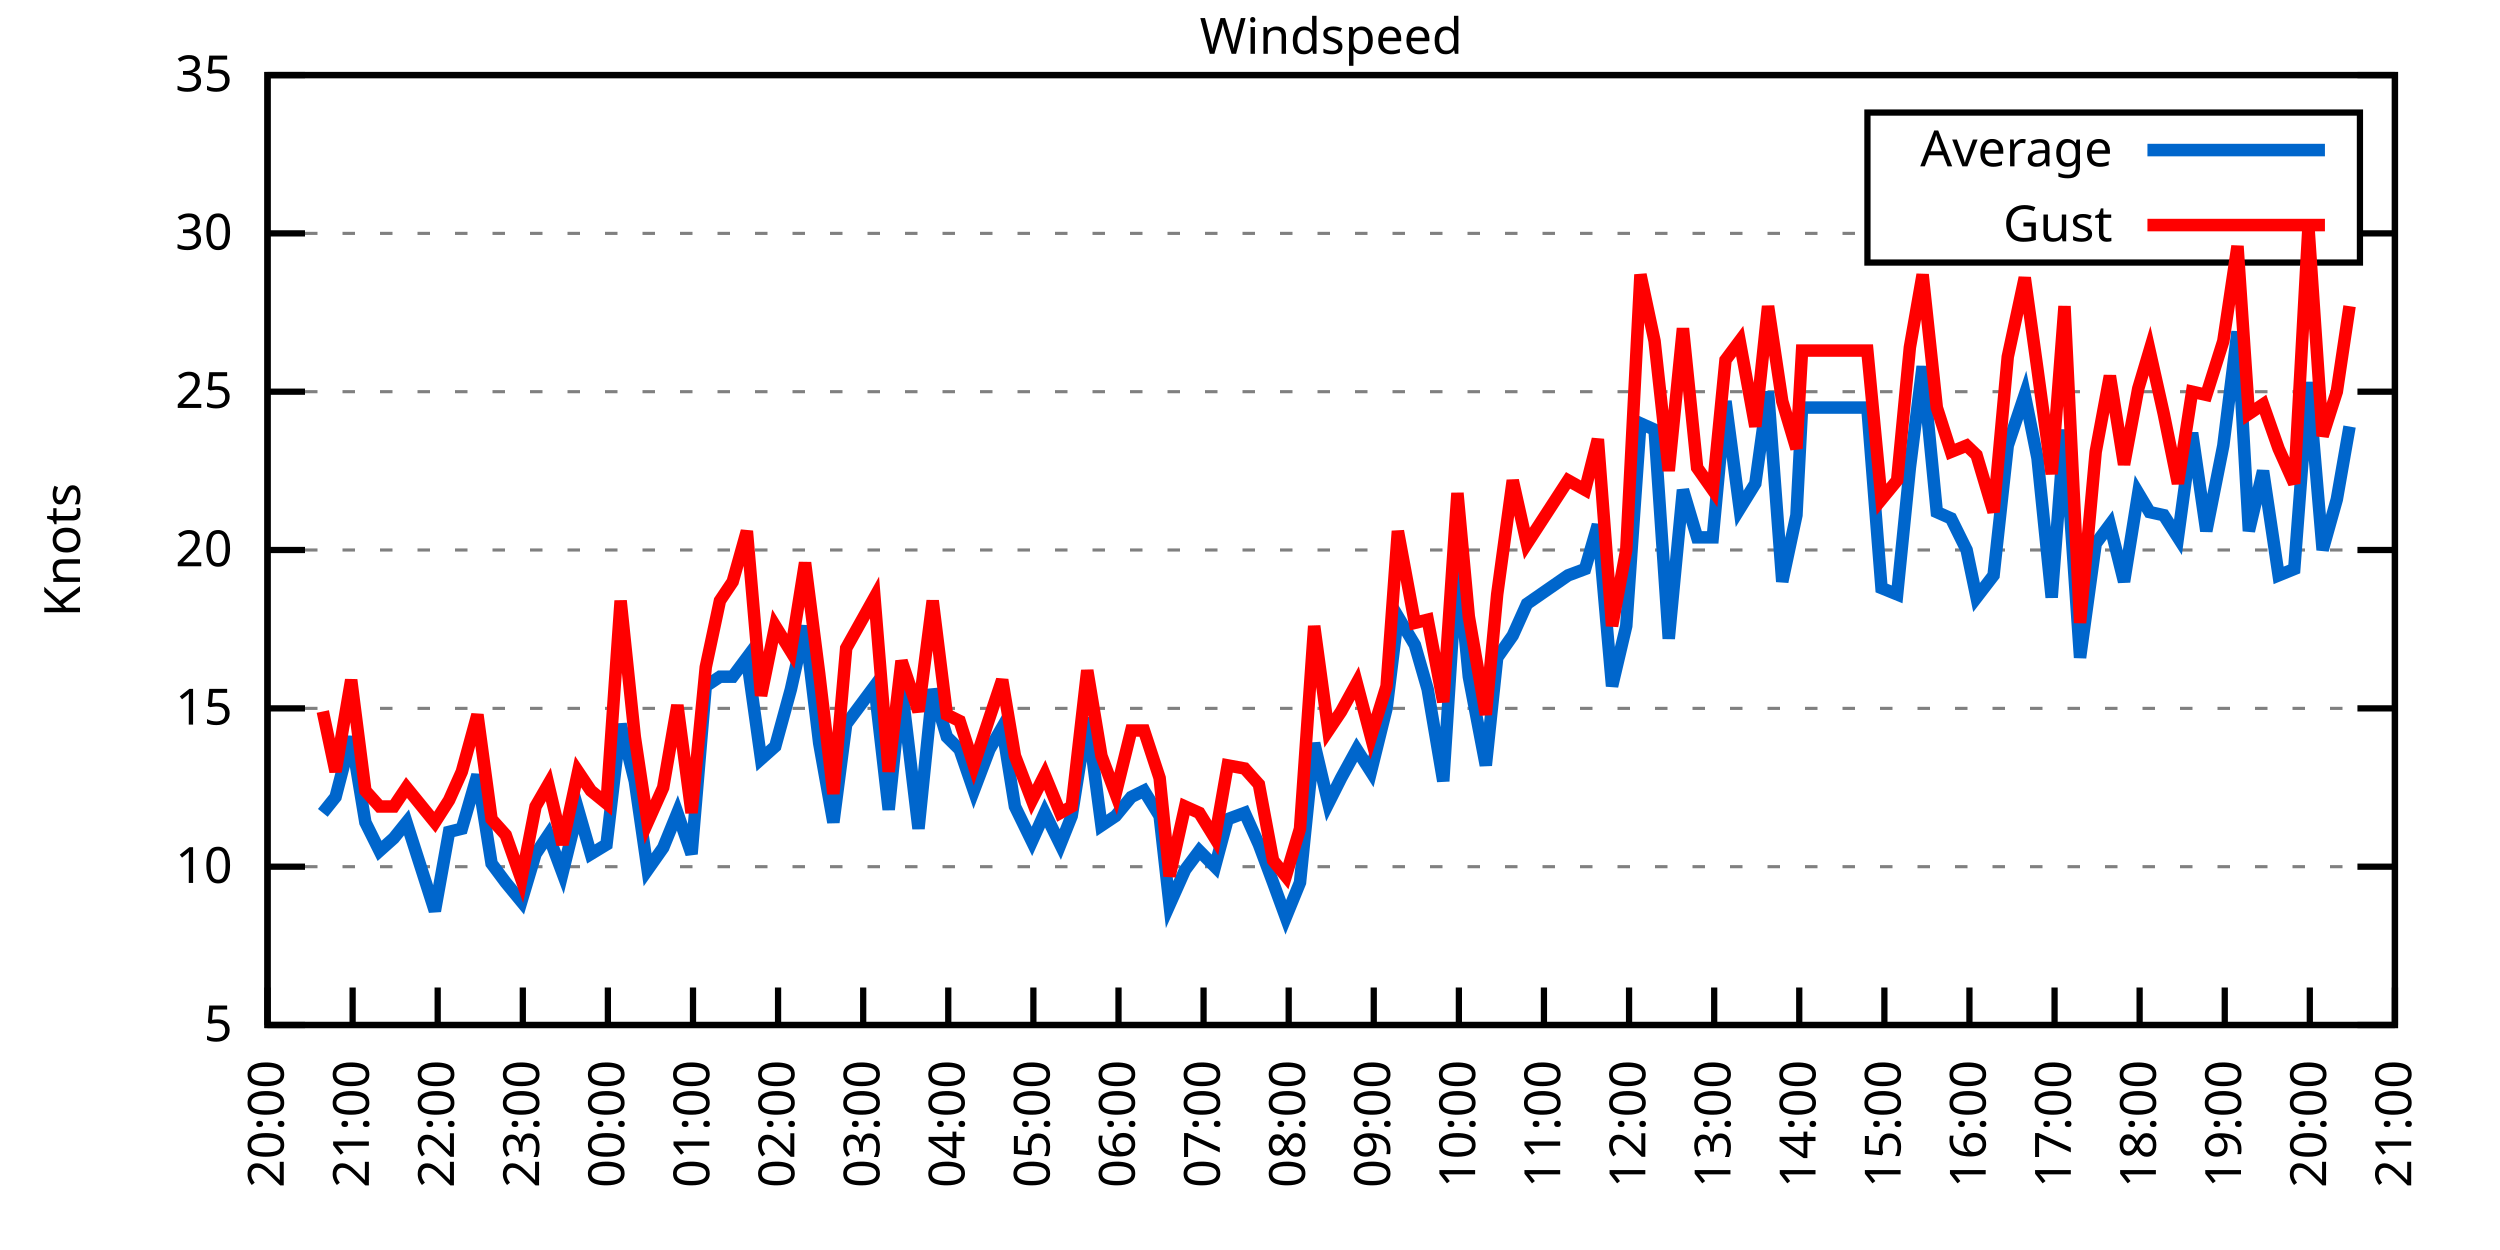
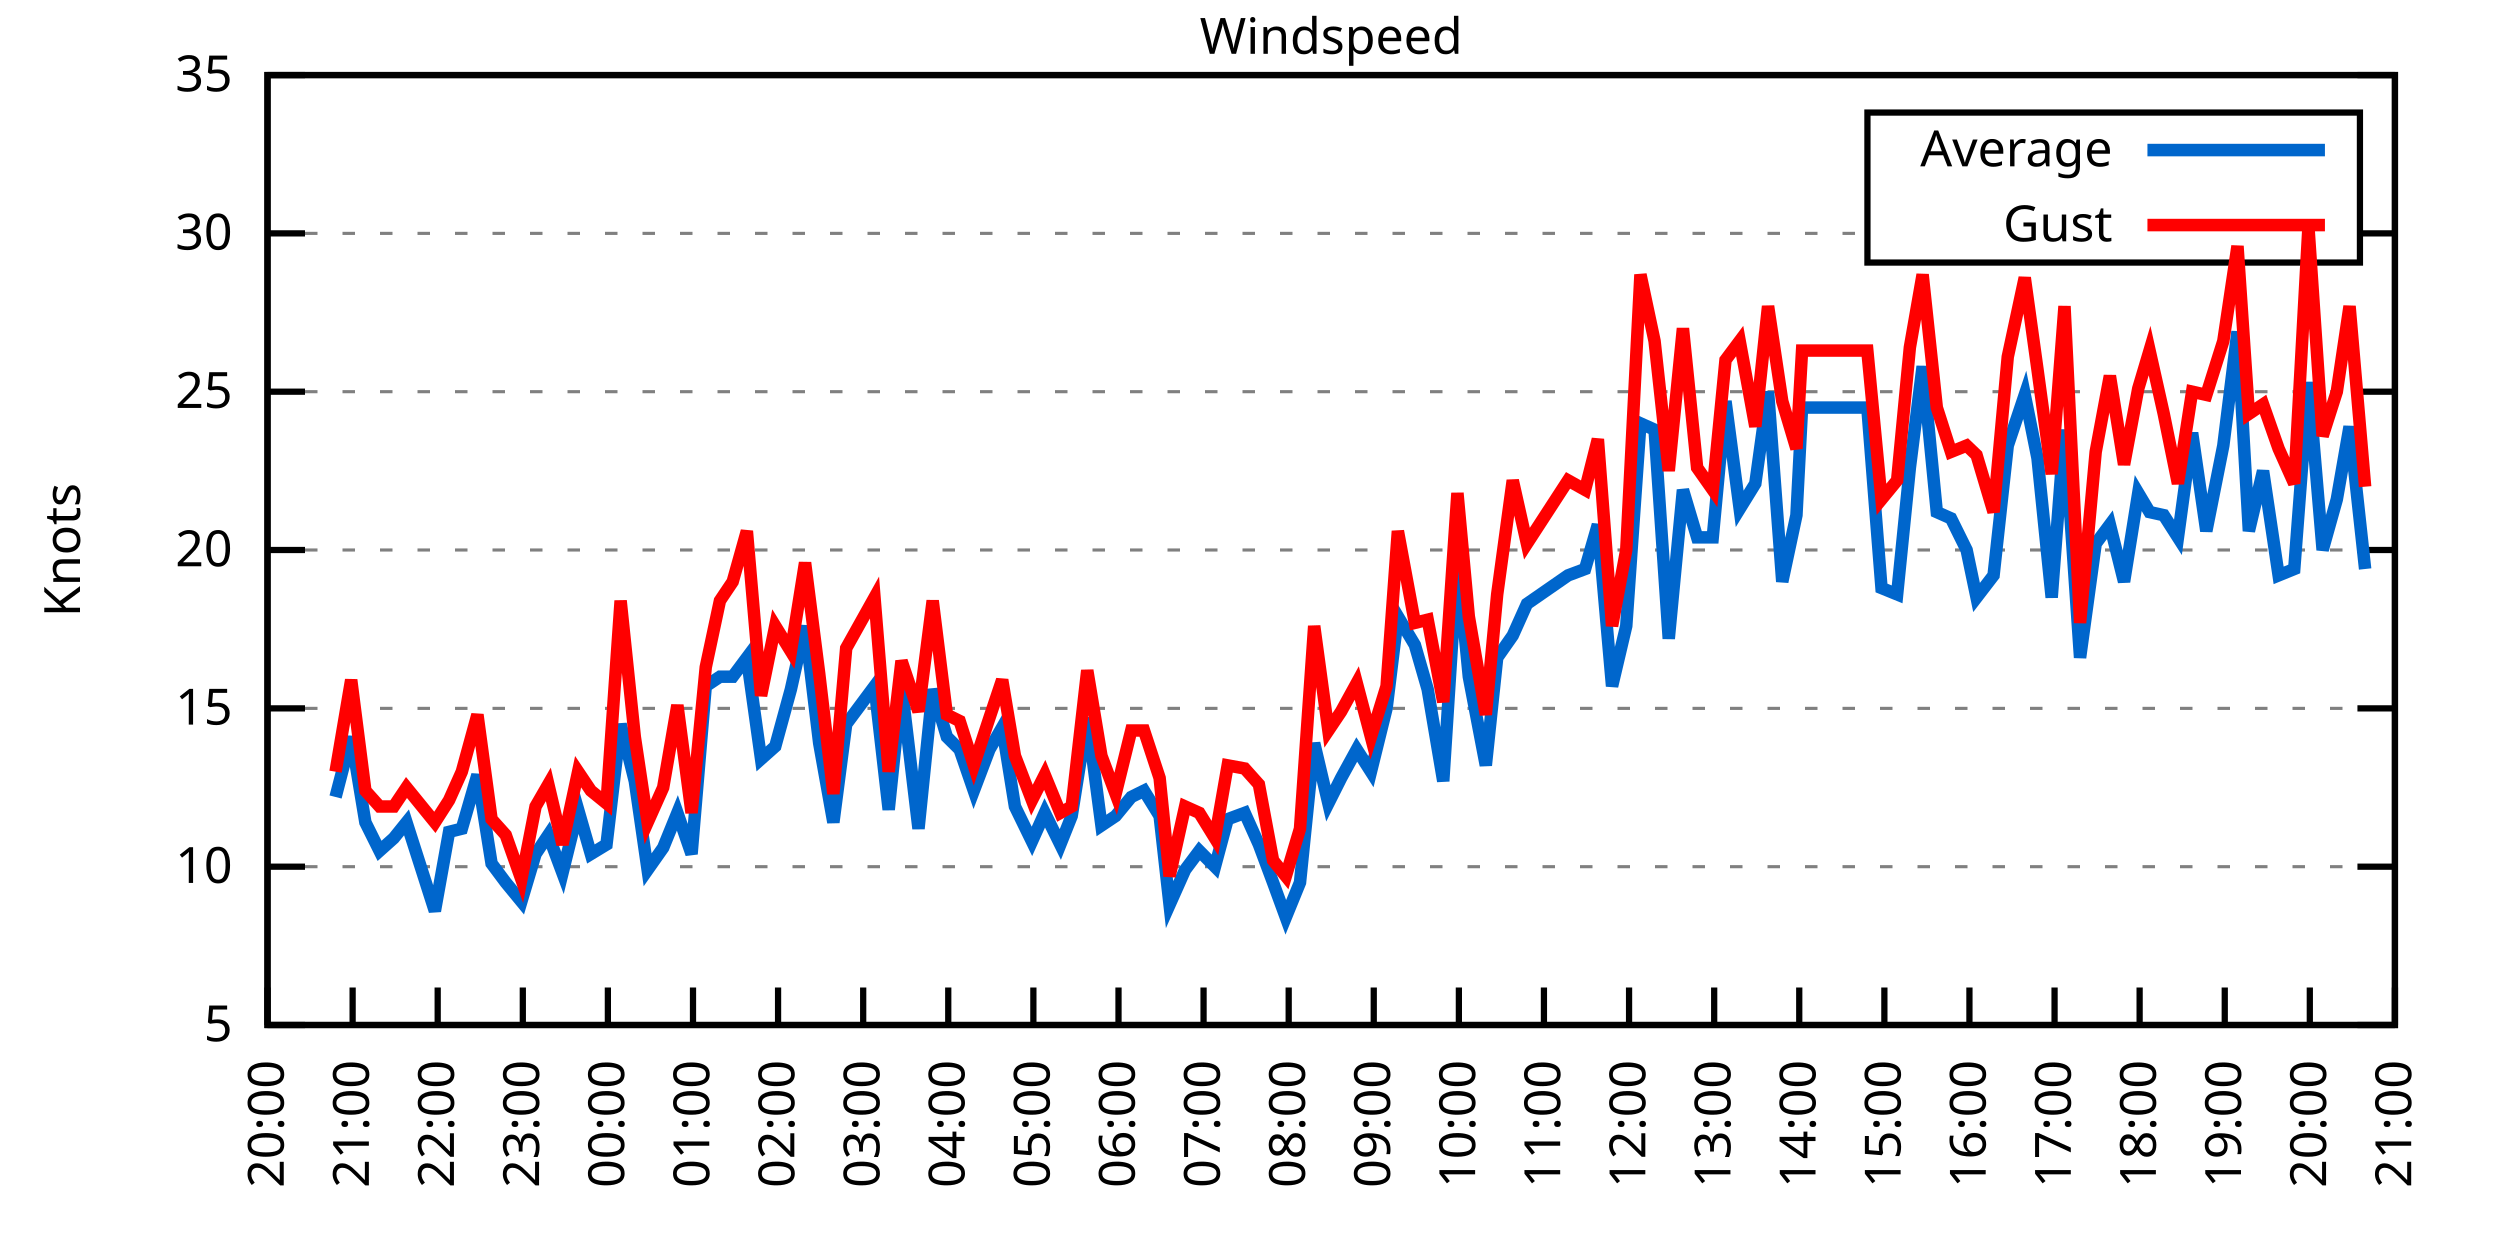
<svg xmlns="http://www.w3.org/2000/svg" xmlns:xlink="http://www.w3.org/1999/xlink" width="400" height="200" viewBox="0 0 400 200">
  <g id="gnuplot_canvas">
    <rect x="0" y="0" width="400" height="200" fill="none" />
    <defs>
      <circle id="gpDot" r="0.5" stroke-width="0.5" stroke="currentColor" />
      <path id="gpPt0" stroke-width="0.333" stroke="currentColor" d="M-1,0 h2 M0,-1 v2" />
      <path id="gpPt1" stroke-width="0.333" stroke="currentColor" d="M-1,-1 L1,1 M1,-1 L-1,1" />
      <path id="gpPt2" stroke-width="0.333" stroke="currentColor" d="M-1,0 L1,0 M0,-1 L0,1 M-1,-1 L1,1 M-1,1 L1,-1" />
      <rect id="gpPt3" stroke-width="0.333" stroke="currentColor" x="-1" y="-1" width="2" height="2" />
      <rect id="gpPt4" stroke-width="0.333" stroke="currentColor" fill="currentColor" x="-1" y="-1" width="2" height="2" />
      <circle id="gpPt5" stroke-width="0.333" stroke="currentColor" cx="0" cy="0" r="1" />
      <use xlink:href="#gpPt5" id="gpPt6" fill="currentColor" stroke="none" />
      <path id="gpPt7" stroke-width="0.333" stroke="currentColor" d="M0,-1.33 L-1.33,0.67 L1.33,0.67 z" />
      <use xlink:href="#gpPt7" id="gpPt8" fill="currentColor" stroke="none" />
      <use xlink:href="#gpPt7" id="gpPt9" stroke="currentColor" transform="rotate(180)" />
      <use xlink:href="#gpPt9" id="gpPt10" fill="currentColor" stroke="none" />
      <use xlink:href="#gpPt3" id="gpPt11" stroke="currentColor" transform="rotate(45)" />
      <use xlink:href="#gpPt11" id="gpPt12" fill="currentColor" stroke="none" />
      <path id="gpPt13" stroke-width="0.333" stroke="currentColor" d="M0,1.330 L1.265,0.411 L0.782,-1.067 L-0.782,-1.076 L-1.265,0.411 z" />
      <use xlink:href="#gpPt13" id="gpPt14" fill="currentColor" stroke="none" />
      <filter id="textbox" filterUnits="objectBoundingBox" x="0" y="0" height="1" width="1">
        <feFlood flood-color="white" flood-opacity="1" result="bgnd" />
        <feComposite in="SourceGraphic" in2="bgnd" operator="atop" />
      </filter>
      <filter id="greybox" filterUnits="objectBoundingBox" x="0" y="0" height="1" width="1">
        <feFlood flood-color="lightgrey" flood-opacity="1" result="grey" />
        <feComposite in="SourceGraphic" in2="grey" operator="atop" />
      </filter>
    </defs>
    <g fill="none" color="white" stroke="currentColor" stroke-width="1.00" stroke-linecap="butt" stroke-linejoin="miter">
</g>
    <g fill="none" color="black" stroke="currentColor" stroke-width="1.00" stroke-linecap="butt" stroke-linejoin="miter">
      <g stroke="none" shape-rendering="crispEdges">
        <polygon fill="rgb(255, 255, 255)" points="42.80,164.00 383.18,164.00 383.18,12.02 42.80,12.02 " />
      </g>
    </g>
    <g fill="none" color="black" stroke="currentColor" stroke-width="1.00" stroke-linecap="butt" stroke-linejoin="miter">
</g>
    <g fill="none" color="black" stroke="black" stroke-width="0.50" stroke-linecap="butt" stroke-linejoin="miter">
</g>
    <g fill="none" color="gray" stroke="currentColor" stroke-width="0.50" stroke-linecap="butt" stroke-linejoin="miter">
      <path stroke="gray" stroke-dasharray="2,4" class="gridline" d="M42.80,164.00 L383.19,164.00  " />
    </g>
    <g fill="none" color="gray" stroke="gray" stroke-width="1.00" stroke-linecap="butt" stroke-linejoin="miter">
</g>
    <g fill="none" color="black" stroke="currentColor" stroke-width="1.00" stroke-linecap="butt" stroke-linejoin="miter">
      <path stroke="black" d="M42.80,164.00 L48.80,164.00 M383.19,164.00 L377.19,164.00  " />
      <g transform="translate(37.20,166.60)" stroke="none" fill="black" font-family="Sans" font-size="8.00" text-anchor="end">
        <text>
          <tspan font-family="Sans"> 5</tspan>
        </text>
      </g>
    </g>
    <g fill="none" color="black" stroke="currentColor" stroke-width="1.00" stroke-linecap="butt" stroke-linejoin="miter">
</g>
    <g fill="none" color="black" stroke="black" stroke-width="0.50" stroke-linecap="butt" stroke-linejoin="miter">
</g>
    <g fill="none" color="gray" stroke="currentColor" stroke-width="0.50" stroke-linecap="butt" stroke-linejoin="miter">
      <path stroke="gray" stroke-dasharray="2,4" class="gridline" d="M42.80,138.67 L383.19,138.67  " />
    </g>
    <g fill="none" color="gray" stroke="gray" stroke-width="1.00" stroke-linecap="butt" stroke-linejoin="miter">
</g>
    <g fill="none" color="black" stroke="currentColor" stroke-width="1.00" stroke-linecap="butt" stroke-linejoin="miter">
      <path stroke="black" d="M42.80,138.67 L48.80,138.67 M383.19,138.67 L377.19,138.67  " />
      <g transform="translate(37.20,141.27)" stroke="none" fill="black" font-family="Sans" font-size="8.00" text-anchor="end">
        <text>
          <tspan font-family="Sans"> 10</tspan>
        </text>
      </g>
    </g>
    <g fill="none" color="black" stroke="currentColor" stroke-width="1.00" stroke-linecap="butt" stroke-linejoin="miter">
</g>
    <g fill="none" color="black" stroke="black" stroke-width="0.50" stroke-linecap="butt" stroke-linejoin="miter">
</g>
    <g fill="none" color="gray" stroke="currentColor" stroke-width="0.50" stroke-linecap="butt" stroke-linejoin="miter">
      <path stroke="gray" stroke-dasharray="2,4" class="gridline" d="M42.80,113.34 L383.19,113.34  " />
    </g>
    <g fill="none" color="gray" stroke="gray" stroke-width="1.00" stroke-linecap="butt" stroke-linejoin="miter">
</g>
    <g fill="none" color="black" stroke="currentColor" stroke-width="1.00" stroke-linecap="butt" stroke-linejoin="miter">
      <path stroke="black" d="M42.80,113.34 L48.80,113.34 M383.19,113.34 L377.19,113.34  " />
      <g transform="translate(37.20,115.94)" stroke="none" fill="black" font-family="Sans" font-size="8.00" text-anchor="end">
        <text>
          <tspan font-family="Sans"> 15</tspan>
        </text>
      </g>
    </g>
    <g fill="none" color="black" stroke="currentColor" stroke-width="1.00" stroke-linecap="butt" stroke-linejoin="miter">
</g>
    <g fill="none" color="black" stroke="black" stroke-width="0.50" stroke-linecap="butt" stroke-linejoin="miter">
</g>
    <g fill="none" color="gray" stroke="currentColor" stroke-width="0.50" stroke-linecap="butt" stroke-linejoin="miter">
      <path stroke="gray" stroke-dasharray="2,4" class="gridline" d="M42.80,88.00 L383.19,88.00  " />
    </g>
    <g fill="none" color="gray" stroke="gray" stroke-width="1.00" stroke-linecap="butt" stroke-linejoin="miter">
</g>
    <g fill="none" color="black" stroke="currentColor" stroke-width="1.00" stroke-linecap="butt" stroke-linejoin="miter">
      <path stroke="black" d="M42.80,88.00 L48.80,88.00 M383.19,88.00 L377.19,88.00  " />
      <g transform="translate(37.20,90.60)" stroke="none" fill="black" font-family="Sans" font-size="8.00" text-anchor="end">
        <text>
          <tspan font-family="Sans"> 20</tspan>
        </text>
      </g>
    </g>
    <g fill="none" color="black" stroke="currentColor" stroke-width="1.00" stroke-linecap="butt" stroke-linejoin="miter">
</g>
    <g fill="none" color="black" stroke="black" stroke-width="0.50" stroke-linecap="butt" stroke-linejoin="miter">
</g>
    <g fill="none" color="gray" stroke="currentColor" stroke-width="0.50" stroke-linecap="butt" stroke-linejoin="miter">
      <path stroke="gray" stroke-dasharray="2,4" class="gridline" d="M42.80,62.67 L383.19,62.67  " />
    </g>
    <g fill="none" color="gray" stroke="gray" stroke-width="1.00" stroke-linecap="butt" stroke-linejoin="miter">
</g>
    <g fill="none" color="black" stroke="currentColor" stroke-width="1.00" stroke-linecap="butt" stroke-linejoin="miter">
      <path stroke="black" d="M42.80,62.67 L48.80,62.67 M383.19,62.67 L377.19,62.67  " />
      <g transform="translate(37.20,65.27)" stroke="none" fill="black" font-family="Sans" font-size="8.00" text-anchor="end">
        <text>
          <tspan font-family="Sans"> 25</tspan>
        </text>
      </g>
    </g>
    <g fill="none" color="black" stroke="currentColor" stroke-width="1.00" stroke-linecap="butt" stroke-linejoin="miter">
</g>
    <g fill="none" color="black" stroke="black" stroke-width="0.50" stroke-linecap="butt" stroke-linejoin="miter">
</g>
    <g fill="none" color="gray" stroke="currentColor" stroke-width="0.50" stroke-linecap="butt" stroke-linejoin="miter">
      <path stroke="gray" stroke-dasharray="2,4" class="gridline" d="M42.80,37.34 L298.79,37.34 M377.59,37.34 L383.19,37.34  " />
    </g>
    <g fill="none" color="gray" stroke="gray" stroke-width="1.00" stroke-linecap="butt" stroke-linejoin="miter">
</g>
    <g fill="none" color="black" stroke="currentColor" stroke-width="1.00" stroke-linecap="butt" stroke-linejoin="miter">
      <path stroke="black" d="M42.80,37.34 L48.80,37.34 M383.19,37.34 L377.19,37.34  " />
      <g transform="translate(37.20,39.94)" stroke="none" fill="black" font-family="Sans" font-size="8.00" text-anchor="end">
        <text>
          <tspan font-family="Sans"> 30</tspan>
        </text>
      </g>
    </g>
    <g fill="none" color="black" stroke="currentColor" stroke-width="1.00" stroke-linecap="butt" stroke-linejoin="miter">
</g>
    <g fill="none" color="black" stroke="black" stroke-width="0.50" stroke-linecap="butt" stroke-linejoin="miter">
</g>
    <g fill="none" color="gray" stroke="currentColor" stroke-width="0.50" stroke-linecap="butt" stroke-linejoin="miter">
      <path stroke="gray" stroke-dasharray="2,4" class="gridline" d="M42.80,12.01 L383.19,12.01  " />
    </g>
    <g fill="none" color="gray" stroke="gray" stroke-width="1.00" stroke-linecap="butt" stroke-linejoin="miter">
</g>
    <g fill="none" color="black" stroke="currentColor" stroke-width="1.00" stroke-linecap="butt" stroke-linejoin="miter">
      <path stroke="black" d="M42.80,12.01 L48.80,12.01 M383.19,12.01 L377.19,12.01  " />
      <g transform="translate(37.20,14.61)" stroke="none" fill="black" font-family="Sans" font-size="8.00" text-anchor="end">
        <text>
          <tspan font-family="Sans"> 35</tspan>
        </text>
      </g>
    </g>
    <g fill="none" color="black" stroke="currentColor" stroke-width="1.00" stroke-linecap="butt" stroke-linejoin="miter">
      <path stroke="black" d="M42.80,164.00 L42.80,158.00  " />
      <g transform="translate(45.40,169.60) rotate(270.00)" stroke="none" fill="black" font-family="Sans" font-size="8.00" text-anchor="end">
        <text>
          <tspan font-family="Sans">20:00</tspan>
        </text>
      </g>
    </g>
    <g fill="none" color="black" stroke="currentColor" stroke-width="1.00" stroke-linecap="butt" stroke-linejoin="miter">
      <path stroke="black" d="M56.42,164.00 L56.42,158.00  " />
      <g transform="translate(59.02,169.60) rotate(270.00)" stroke="none" fill="black" font-family="Sans" font-size="8.00" text-anchor="end">
        <text>
          <tspan font-family="Sans">21:00</tspan>
        </text>
      </g>
    </g>
    <g fill="none" color="black" stroke="currentColor" stroke-width="1.00" stroke-linecap="butt" stroke-linejoin="miter">
      <path stroke="black" d="M70.03,164.00 L70.03,158.00  " />
      <g transform="translate(72.63,169.60) rotate(270.00)" stroke="none" fill="black" font-family="Sans" font-size="8.00" text-anchor="end">
        <text>
          <tspan font-family="Sans">22:00</tspan>
        </text>
      </g>
    </g>
    <g fill="none" color="black" stroke="currentColor" stroke-width="1.00" stroke-linecap="butt" stroke-linejoin="miter">
      <path stroke="black" d="M83.65,164.00 L83.65,158.00  " />
      <g transform="translate(86.25,169.60) rotate(270.00)" stroke="none" fill="black" font-family="Sans" font-size="8.00" text-anchor="end">
        <text>
          <tspan font-family="Sans">23:00</tspan>
        </text>
      </g>
    </g>
    <g fill="none" color="black" stroke="currentColor" stroke-width="1.00" stroke-linecap="butt" stroke-linejoin="miter">
      <path stroke="black" d="M97.26,164.00 L97.26,158.00  " />
      <g transform="translate(99.86,169.60) rotate(270.00)" stroke="none" fill="black" font-family="Sans" font-size="8.00" text-anchor="end">
        <text>
          <tspan font-family="Sans">00:00</tspan>
        </text>
      </g>
    </g>
    <g fill="none" color="black" stroke="currentColor" stroke-width="1.00" stroke-linecap="butt" stroke-linejoin="miter">
      <path stroke="black" d="M110.88,164.00 L110.88,158.00  " />
      <g transform="translate(113.48,169.60) rotate(270.00)" stroke="none" fill="black" font-family="Sans" font-size="8.00" text-anchor="end">
        <text>
          <tspan font-family="Sans">01:00</tspan>
        </text>
      </g>
    </g>
    <g fill="none" color="black" stroke="currentColor" stroke-width="1.00" stroke-linecap="butt" stroke-linejoin="miter">
      <path stroke="black" d="M124.49,164.00 L124.49,158.00  " />
      <g transform="translate(127.09,169.60) rotate(270.00)" stroke="none" fill="black" font-family="Sans" font-size="8.00" text-anchor="end">
        <text>
          <tspan font-family="Sans">02:00</tspan>
        </text>
      </g>
    </g>
    <g fill="none" color="black" stroke="currentColor" stroke-width="1.00" stroke-linecap="butt" stroke-linejoin="miter">
      <path stroke="black" d="M138.11,164.00 L138.11,158.00  " />
      <g transform="translate(140.71,169.60) rotate(270.00)" stroke="none" fill="black" font-family="Sans" font-size="8.00" text-anchor="end">
        <text>
          <tspan font-family="Sans">03:00</tspan>
        </text>
      </g>
    </g>
    <g fill="none" color="black" stroke="currentColor" stroke-width="1.00" stroke-linecap="butt" stroke-linejoin="miter">
      <path stroke="black" d="M151.72,164.00 L151.72,158.00  " />
      <g transform="translate(154.32,169.60) rotate(270.00)" stroke="none" fill="black" font-family="Sans" font-size="8.00" text-anchor="end">
        <text>
          <tspan font-family="Sans">04:00</tspan>
        </text>
      </g>
    </g>
    <g fill="none" color="black" stroke="currentColor" stroke-width="1.00" stroke-linecap="butt" stroke-linejoin="miter">
      <path stroke="black" d="M165.34,164.00 L165.34,158.00  " />
      <g transform="translate(167.94,169.60) rotate(270.00)" stroke="none" fill="black" font-family="Sans" font-size="8.00" text-anchor="end">
        <text>
          <tspan font-family="Sans">05:00</tspan>
        </text>
      </g>
    </g>
    <g fill="none" color="black" stroke="currentColor" stroke-width="1.00" stroke-linecap="butt" stroke-linejoin="miter">
      <path stroke="black" d="M178.96,164.00 L178.96,158.00  " />
      <g transform="translate(181.56,169.60) rotate(270.00)" stroke="none" fill="black" font-family="Sans" font-size="8.00" text-anchor="end">
        <text>
          <tspan font-family="Sans">06:00</tspan>
        </text>
      </g>
    </g>
    <g fill="none" color="black" stroke="currentColor" stroke-width="1.00" stroke-linecap="butt" stroke-linejoin="miter">
      <path stroke="black" d="M192.57,164.00 L192.57,158.00  " />
      <g transform="translate(195.17,169.60) rotate(270.00)" stroke="none" fill="black" font-family="Sans" font-size="8.00" text-anchor="end">
        <text>
          <tspan font-family="Sans">07:00</tspan>
        </text>
      </g>
    </g>
    <g fill="none" color="black" stroke="currentColor" stroke-width="1.00" stroke-linecap="butt" stroke-linejoin="miter">
      <path stroke="black" d="M206.19,164.00 L206.19,158.00  " />
      <g transform="translate(208.79,169.60) rotate(270.00)" stroke="none" fill="black" font-family="Sans" font-size="8.00" text-anchor="end">
        <text>
          <tspan font-family="Sans">08:00</tspan>
        </text>
      </g>
    </g>
    <g fill="none" color="black" stroke="currentColor" stroke-width="1.00" stroke-linecap="butt" stroke-linejoin="miter">
      <path stroke="black" d="M219.80,164.00 L219.80,158.00  " />
      <g transform="translate(222.40,169.60) rotate(270.00)" stroke="none" fill="black" font-family="Sans" font-size="8.00" text-anchor="end">
        <text>
          <tspan font-family="Sans">09:00</tspan>
        </text>
      </g>
    </g>
    <g fill="none" color="black" stroke="currentColor" stroke-width="1.00" stroke-linecap="butt" stroke-linejoin="miter">
      <path stroke="black" d="M233.42,164.00 L233.42,158.00  " />
      <g transform="translate(236.02,169.60) rotate(270.00)" stroke="none" fill="black" font-family="Sans" font-size="8.00" text-anchor="end">
        <text>
          <tspan font-family="Sans">10:00</tspan>
        </text>
      </g>
    </g>
    <g fill="none" color="black" stroke="currentColor" stroke-width="1.00" stroke-linecap="butt" stroke-linejoin="miter">
      <path stroke="black" d="M247.03,164.00 L247.03,158.00  " />
      <g transform="translate(249.63,169.60) rotate(270.00)" stroke="none" fill="black" font-family="Sans" font-size="8.00" text-anchor="end">
        <text>
          <tspan font-family="Sans">11:00</tspan>
        </text>
      </g>
    </g>
    <g fill="none" color="black" stroke="currentColor" stroke-width="1.00" stroke-linecap="butt" stroke-linejoin="miter">
      <path stroke="black" d="M260.65,164.00 L260.65,158.00  " />
      <g transform="translate(263.25,169.60) rotate(270.00)" stroke="none" fill="black" font-family="Sans" font-size="8.00" text-anchor="end">
        <text>
          <tspan font-family="Sans">12:00</tspan>
        </text>
      </g>
    </g>
    <g fill="none" color="black" stroke="currentColor" stroke-width="1.00" stroke-linecap="butt" stroke-linejoin="miter">
      <path stroke="black" d="M274.27,164.00 L274.27,158.00  " />
      <g transform="translate(276.87,169.60) rotate(270.00)" stroke="none" fill="black" font-family="Sans" font-size="8.00" text-anchor="end">
        <text>
          <tspan font-family="Sans">13:00</tspan>
        </text>
      </g>
    </g>
    <g fill="none" color="black" stroke="currentColor" stroke-width="1.00" stroke-linecap="butt" stroke-linejoin="miter">
      <path stroke="black" d="M287.88,164.00 L287.88,158.00  " />
      <g transform="translate(290.48,169.60) rotate(270.00)" stroke="none" fill="black" font-family="Sans" font-size="8.00" text-anchor="end">
        <text>
          <tspan font-family="Sans">14:00</tspan>
        </text>
      </g>
    </g>
    <g fill="none" color="black" stroke="currentColor" stroke-width="1.00" stroke-linecap="butt" stroke-linejoin="miter">
      <path stroke="black" d="M301.50,164.00 L301.50,158.00  " />
      <g transform="translate(304.10,169.60) rotate(270.00)" stroke="none" fill="black" font-family="Sans" font-size="8.00" text-anchor="end">
        <text>
          <tspan font-family="Sans">15:00</tspan>
        </text>
      </g>
    </g>
    <g fill="none" color="black" stroke="currentColor" stroke-width="1.00" stroke-linecap="butt" stroke-linejoin="miter">
      <path stroke="black" d="M315.11,164.00 L315.11,158.00  " />
      <g transform="translate(317.71,169.60) rotate(270.00)" stroke="none" fill="black" font-family="Sans" font-size="8.00" text-anchor="end">
        <text>
          <tspan font-family="Sans">16:00</tspan>
        </text>
      </g>
    </g>
    <g fill="none" color="black" stroke="currentColor" stroke-width="1.00" stroke-linecap="butt" stroke-linejoin="miter">
      <path stroke="black" d="M328.73,164.00 L328.73,158.00  " />
      <g transform="translate(331.33,169.60) rotate(270.00)" stroke="none" fill="black" font-family="Sans" font-size="8.00" text-anchor="end">
        <text>
          <tspan font-family="Sans">17:00</tspan>
        </text>
      </g>
    </g>
    <g fill="none" color="black" stroke="currentColor" stroke-width="1.00" stroke-linecap="butt" stroke-linejoin="miter">
      <path stroke="black" d="M342.34,164.00 L342.34,158.00  " />
      <g transform="translate(344.94,169.60) rotate(270.00)" stroke="none" fill="black" font-family="Sans" font-size="8.00" text-anchor="end">
        <text>
          <tspan font-family="Sans">18:00</tspan>
        </text>
      </g>
    </g>
    <g fill="none" color="black" stroke="currentColor" stroke-width="1.00" stroke-linecap="butt" stroke-linejoin="miter">
      <path stroke="black" d="M355.96,164.00 L355.96,158.00  " />
      <g transform="translate(358.56,169.60) rotate(270.00)" stroke="none" fill="black" font-family="Sans" font-size="8.00" text-anchor="end">
        <text>
          <tspan font-family="Sans">19:00</tspan>
        </text>
      </g>
    </g>
    <g fill="none" color="black" stroke="currentColor" stroke-width="1.00" stroke-linecap="butt" stroke-linejoin="miter">
      <path stroke="black" d="M369.57,164.00 L369.57,158.00  " />
      <g transform="translate(372.17,169.60) rotate(270.00)" stroke="none" fill="black" font-family="Sans" font-size="8.00" text-anchor="end">
        <text>
          <tspan font-family="Sans">20:00</tspan>
        </text>
      </g>
    </g>
    <g fill="none" color="black" stroke="currentColor" stroke-width="1.00" stroke-linecap="butt" stroke-linejoin="miter">
      <path stroke="black" d="M383.19,164.00 L383.19,158.00  " />
      <g transform="translate(385.79,169.60) rotate(270.00)" stroke="none" fill="black" font-family="Sans" font-size="8.00" text-anchor="end">
        <text>
          <tspan font-family="Sans">21:00</tspan>
        </text>
      </g>
    </g>
    <g fill="none" color="black" stroke="currentColor" stroke-width="1.00" stroke-linecap="butt" stroke-linejoin="miter">
</g>
    <g fill="none" color="black" stroke="currentColor" stroke-width="1.00" stroke-linecap="butt" stroke-linejoin="miter">
      <path stroke="black" d="M42.80,12.01 L42.80,164.00 L383.19,164.00 L383.19,12.01 L42.80,12.01 Z  " />
    </g>
    <g fill="none" color="black" stroke="currentColor" stroke-width="1.00" stroke-linecap="butt" stroke-linejoin="miter">
</g>
    <g fill="none" color="black" stroke="currentColor" stroke-width="1.00" stroke-linecap="butt" stroke-linejoin="miter">
      <path stroke="black" d="M298.79,42.01 L298.79,18.01 L377.59,18.01 L377.59,42.01 L298.79,42.01 Z  " />
    </g>
    <g id="Windspeed_plot_1">
      <g fill="none" color="white" stroke="black" stroke-width="2.00" stroke-linecap="butt" stroke-linejoin="miter">
</g>
      <g fill="none" color="black" stroke="currentColor" stroke-width="2.00" stroke-linecap="butt" stroke-linejoin="miter">
        <g transform="translate(337.99,26.61)" stroke="none" fill="black" font-family="Sans" font-size="8.00" text-anchor="end">
          <text>
            <tspan font-family="Sans">Average</tspan>
          </text>
        </g>
      </g>
      <g fill="none" color="black" stroke="currentColor" stroke-width="2.00" stroke-linecap="butt" stroke-linejoin="miter">
-         <path stroke="rgb(  0, 102, 204)" d="M343.59,24.01 L371.99,24.01 M51.65,130.06 L53.69,127.52 L56.19,117.90 L58.46,131.58 L60.73,136.14 L63.00,134.11   L65.04,131.58 L69.58,145.76 L71.85,133.10 L73.89,132.59 L76.39,123.98 L78.65,138.16 L80.92,141.20 L83.42,144.24   L85.69,136.64 L87.73,133.60 L90.00,139.68 L92.50,129.55 L94.54,136.64 L97.04,135.12 L99.30,115.87 L101.57,124.99   L103.62,139.17 L106.11,135.63 L108.38,130.06 L110.65,136.64 L112.92,109.79 L115.19,108.27 L117.23,108.27 L119.50,105.23   L121.77,121.44 L124.04,119.42 L126.54,110.30 L128.81,100.16 L131.07,118.91 L133.34,131.58 L135.39,115.87 L139.92,109.79   L142.19,129.55 L144.24,109.79 L146.96,132.59 L149.23,110.30 L151.50,117.90 L153.54,119.92 L155.81,126.51 L158.31,119.92   L160.35,116.38 L162.39,129.04 L165.11,134.62 L167.16,130.06 L169.65,135.12 L171.47,130.56 L173.96,114.86 L176.23,132.08   L178.50,130.56 L181.00,127.52 L183.04,126.51 L185.54,130.56 L187.13,144.75 L189.62,139.17 L191.89,136.14 L194.39,138.67   L196.43,131.07 L199.15,130.06 L201.42,135.12 L203.69,141.20 L205.73,146.77 L208.00,141.20 L210.27,118.91 L212.54,128.54   L214.58,124.48 L217.08,119.92 L219.35,123.47 L221.85,113.34 L223.66,98.64 L226.38,103.20 L228.43,110.30 L230.92,124.99   L233.19,89.52 L235.01,108.27 L237.73,122.46 L239.55,105.23 L242.04,101.68 L244.31,96.62 L250.89,92.06 L253.61,91.04   L255.66,83.95 L257.93,109.79 L260.20,100.16 L262.47,67.74 L264.73,68.75 L267.00,102.19 L269.27,78.38 L271.54,85.98   L274.04,85.98 L276.08,64.19 L278.35,81.42 L280.85,77.37 L282.89,62.67 L285.16,93.07 L287.43,82.43 L288.33,65.21   L298.77,65.21 L301.04,94.08 L303.54,95.10 L305.58,74.83 L307.62,58.62 L309.89,81.93 L312.16,82.94 L314.66,88.00   L316.25,95.60 L318.97,92.06 L321.24,71.29 L323.96,63.18 L326.00,73.31 L328.27,95.60 L330.32,68.75 L332.81,105.23   L335.31,86.99 L337.58,83.95 L339.85,93.07 L342.12,78.89 L343.93,81.93 L346.20,82.43 L348.47,85.98 L350.74,69.26   L353.01,84.97 L355.73,71.29 L358.00,53.05 L359.82,84.97 L362.09,75.34 L364.58,92.06 L367.08,91.04 L369.35,61.15   L371.62,88.00 L373.89,79.90 L375.93,68.25  " />
+         <path stroke="rgb(  0, 102, 204)" d="M343.59,24.01 L371.99,24.01 M53.69,127.52 L56.19,117.90 L58.46,131.58 L60.73,136.14 L63.00,134.11 L65.04,131.58   L69.58,145.76 L71.85,133.10 L73.89,132.59 L76.39,123.98 L78.65,138.16 L80.92,141.20 L83.42,144.24 L85.69,136.64   L87.73,133.60 L90.00,139.68 L92.50,129.55 L94.54,136.64 L97.04,135.12 L99.30,115.87 L101.57,124.99 L103.62,139.17   L106.11,135.63 L108.38,130.06 L110.65,136.64 L112.92,109.79 L115.19,108.27 L117.23,108.27 L119.50,105.23 L121.77,121.44   L124.04,119.42 L126.54,110.30 L128.81,100.16 L131.07,118.91 L133.34,131.58 L135.39,115.87 L139.92,109.79 L142.19,129.55   L144.24,109.79 L146.96,132.59 L149.23,110.30 L151.50,117.90 L153.54,119.92 L155.81,126.51 L158.31,119.92 L160.35,116.38   L162.39,129.04 L165.11,134.62 L167.16,130.06 L169.65,135.12 L171.47,130.56 L173.96,114.86 L176.23,132.08 L178.50,130.56   L181.00,127.52 L183.04,126.51 L185.54,130.56 L187.13,144.75 L189.62,139.17 L191.89,136.14 L194.39,138.67 L196.43,131.07   L199.15,130.06 L201.42,135.12 L203.69,141.20 L205.73,146.77 L208.00,141.20 L210.27,118.91 L212.54,128.54 L214.58,124.48   L217.08,119.92 L219.35,123.47 L221.85,113.34 L223.66,98.64 L226.38,103.20 L228.43,110.30 L230.92,124.99 L233.19,89.52   L235.01,108.27 L237.73,122.46 L239.55,105.23 L242.04,101.68 L244.31,96.62 L250.89,92.06 L253.61,91.04 L255.66,83.95   L257.93,109.79 L260.20,100.16 L262.47,67.74 L264.73,68.75 L267.00,102.19 L269.27,78.38 L271.54,85.98 L274.04,85.98   L276.08,64.19 L278.35,81.42 L280.85,77.37 L282.89,62.67 L285.16,93.07 L287.43,82.43 L288.33,65.21 L298.77,65.21   L301.04,94.08 L303.54,95.10 L305.58,74.83 L307.62,58.62 L309.89,81.93 L312.16,82.94 L314.66,88.00 L316.25,95.60   L318.97,92.06 L321.24,71.29 L323.96,63.18 L326.00,73.31 L328.27,95.60 L330.32,68.75 L332.81,105.23 L335.31,86.99   L337.58,83.95 L339.85,93.07 L342.12,78.89 L343.93,81.93 L346.20,82.43 L348.47,85.98 L350.74,69.26 L353.01,84.97   L355.73,71.29 L358.00,53.05 L359.82,84.97 L362.09,75.34 L364.58,92.06 L367.08,91.04 L369.35,61.15 L371.62,88.00   L373.89,79.90 L375.93,68.25 L378.42,91.04  " />
      </g>
    </g>
    <g id="Windspeed_plot_2">
      <g fill="none" color="black" stroke="currentColor" stroke-width="2.00" stroke-linecap="butt" stroke-linejoin="miter">
        <g transform="translate(337.99,38.61)" stroke="none" fill="black" font-family="Sans" font-size="8.00" text-anchor="end">
          <text>
            <tspan font-family="Sans">Gust</tspan>
          </text>
        </g>
      </g>
      <g fill="none" color="black" stroke="currentColor" stroke-width="2.00" stroke-linecap="butt" stroke-linejoin="miter">
-         <path stroke="rgb(255,   0,   0)" d="M343.59,36.01 L371.99,36.01 M51.65,113.84 L53.69,123.47 L56.19,108.78 L58.46,126.51 L60.73,129.04 L63.00,129.04   L65.04,126.00 L69.58,131.58 L71.85,128.03 L73.89,123.47 L76.39,114.35 L78.65,131.07 L80.92,133.60 L83.42,140.69   L85.69,129.04 L87.73,125.50 L90.00,135.12 L92.50,123.47 L94.54,126.51 L97.04,128.54 L99.30,96.11 L101.57,117.90   L103.62,131.58 L106.11,126.00 L108.38,112.83 L110.65,130.06 L112.92,106.75 L115.19,96.11 L117.23,93.07 L119.50,84.97   L121.77,111.31 L124.04,100.16 L126.54,104.22 L128.81,90.03 L131.07,107.76 L133.34,127.02 L135.39,103.71 L139.92,95.60   L142.19,123.47 L144.24,105.74 L146.96,113.84 L149.23,96.11 L151.50,114.35 L153.54,115.36 L155.81,122.46 L158.31,114.86   L160.35,108.78 L162.39,120.94 L165.11,128.03 L167.16,123.98 L169.65,130.06 L171.47,129.04 L173.96,107.26 L176.23,120.94   L178.50,127.02 L181.00,116.88 L183.04,116.88 L185.54,124.48 L187.13,140.19 L189.62,129.04 L191.89,130.06 L194.39,134.11   L196.43,122.46 L199.15,122.96 L201.42,125.50 L203.69,137.66 L205.73,140.19 L208.00,132.59 L210.27,100.16 L212.54,116.88   L214.58,113.84 L217.08,109.28 L219.35,117.90 L221.85,109.79 L223.66,84.97 L226.38,99.66 L228.43,99.15 L230.92,112.32   L233.19,78.89 L235.01,98.64 L237.73,114.35 L239.55,95.10 L242.04,76.86 L244.31,86.99 L250.89,76.86 L253.61,78.38   L255.66,70.27 L257.93,100.16 L260.20,88.00 L262.47,43.93 L264.73,54.57 L267.00,75.34 L269.27,52.54 L271.54,74.83   L274.04,78.38 L276.08,57.61 L278.35,54.57 L280.85,68.25 L282.89,48.99 L285.16,64.19 L287.43,71.79 L288.33,56.09   L298.77,56.09 L301.04,79.90 L303.54,76.86 L305.58,55.58 L307.62,43.93 L309.89,65.21 L312.16,72.30 L314.66,71.29   L316.25,72.81 L318.97,81.93 L321.24,57.10 L323.96,44.43 L326.00,59.13 L328.27,75.85 L330.32,48.99 L332.81,99.66   L335.31,72.30 L337.58,60.14 L339.85,74.33 L342.12,62.17 L343.93,56.09 L346.20,66.22 L348.47,77.37 L350.74,62.67   L353.01,63.18 L355.73,54.57 L358.00,39.37 L359.82,66.22 L362.09,64.70 L364.58,71.79 L367.08,77.37 L369.35,36.33   L371.62,69.77 L373.89,62.67 L375.93,48.99  " />
+         <path stroke="rgb(255,   0,   0)" d="M343.59,36.01 L371.99,36.01 M53.69,123.47 L56.19,108.78 L58.46,126.51 L60.73,129.04 L63.00,129.04 L65.04,126.00   L69.58,131.58 L71.85,128.03 L73.89,123.47 L76.39,114.35 L78.65,131.07 L80.92,133.60 L83.42,140.69 L85.69,129.04   L87.73,125.50 L90.00,135.12 L92.50,123.47 L94.54,126.51 L97.04,128.54 L99.30,96.11 L101.57,117.90 L103.62,131.58   L106.11,126.00 L108.38,112.83 L110.65,130.06 L112.92,106.75 L115.19,96.11 L117.23,93.07 L119.50,84.97 L121.77,111.31   L124.04,100.16 L126.54,104.22 L128.81,90.03 L131.07,107.76 L133.34,127.02 L135.39,103.71 L139.92,95.60 L142.19,123.47   L144.24,105.74 L146.96,113.84 L149.23,96.11 L151.50,114.35 L153.54,115.36 L155.81,122.46 L158.31,114.86 L160.35,108.78   L162.39,120.94 L165.11,128.03 L167.16,123.98 L169.65,130.06 L171.47,129.04 L173.96,107.26 L176.23,120.94 L178.50,127.02   L181.00,116.88 L183.04,116.88 L185.54,124.48 L187.13,140.19 L189.62,129.04 L191.89,130.06 L194.39,134.11 L196.43,122.46   L199.15,122.96 L201.42,125.50 L203.69,137.66 L205.73,140.19 L208.00,132.59 L210.27,100.16 L212.54,116.88 L214.58,113.84   L217.08,109.28 L219.35,117.90 L221.85,109.79 L223.66,84.97 L226.38,99.66 L228.43,99.15 L230.92,112.32 L233.19,78.89   L235.01,98.64 L237.73,114.35 L239.55,95.10 L242.04,76.86 L244.31,86.99 L250.89,76.86 L253.61,78.38 L255.66,70.27   L257.93,100.16 L260.20,88.00 L262.47,43.93 L264.73,54.57 L267.00,75.34 L269.27,52.54 L271.54,74.83 L274.04,78.38   L276.08,57.61 L278.35,54.57 L280.85,68.25 L282.89,48.99 L285.16,64.19 L287.43,71.79 L288.33,56.09 L298.77,56.09   L301.04,79.90 L303.54,76.86 L305.58,55.58 L307.62,43.93 L309.89,65.21 L312.16,72.30 L314.66,71.29 L316.25,72.81   L318.97,81.93 L321.24,57.10 L323.96,44.43 L326.00,59.13 L328.27,75.85 L330.32,48.99 L332.81,99.66 L335.31,72.30   L337.58,60.14 L339.85,74.33 L342.12,62.17 L343.93,56.09 L346.20,66.22 L348.47,77.37 L350.74,62.67 L353.01,63.18   L355.73,54.57 L358.00,39.37 L359.82,66.22 L362.09,64.70 L364.58,71.79 L367.08,77.37 L369.35,36.33 L371.62,69.77   L373.89,62.67 L375.93,48.99 L378.42,77.87  " />
      </g>
    </g>
    <g fill="none" color="black" stroke="currentColor" stroke-width="2.00" stroke-linecap="butt" stroke-linejoin="miter">
</g>
    <g fill="none" color="black" stroke="black" stroke-width="1.00" stroke-linecap="butt" stroke-linejoin="miter">
</g>
    <g fill="none" color="black" stroke="currentColor" stroke-width="1.00" stroke-linecap="butt" stroke-linejoin="miter">
      <path stroke="black" d="M42.80,12.01 L42.80,164.00 L383.19,164.00 L383.19,12.01 L42.80,12.01 Z  " />
      <g transform="translate(12.80,88.01) rotate(270.00)" stroke="none" fill="black" font-family="Sans" font-size="8.00" text-anchor="middle">
        <text>
          <tspan font-family="Sans">Knots</tspan>
        </text>
      </g>
    </g>
    <g fill="none" color="black" stroke="currentColor" stroke-width="1.00" stroke-linecap="butt" stroke-linejoin="miter">
</g>
    <g fill="none" color="black" stroke="currentColor" stroke-width="1.00" stroke-linecap="butt" stroke-linejoin="miter">
      <g transform="translate(212.99,8.61)" stroke="none" fill="black" font-family="Sans" font-size="8.00" text-anchor="middle">
        <text>
          <tspan font-family="Sans">Windspeed</tspan>
        </text>
      </g>
    </g>
    <g fill="none" color="black" stroke="currentColor" stroke-width="1.00" stroke-linecap="butt" stroke-linejoin="miter">
</g>
  </g>
</svg>
